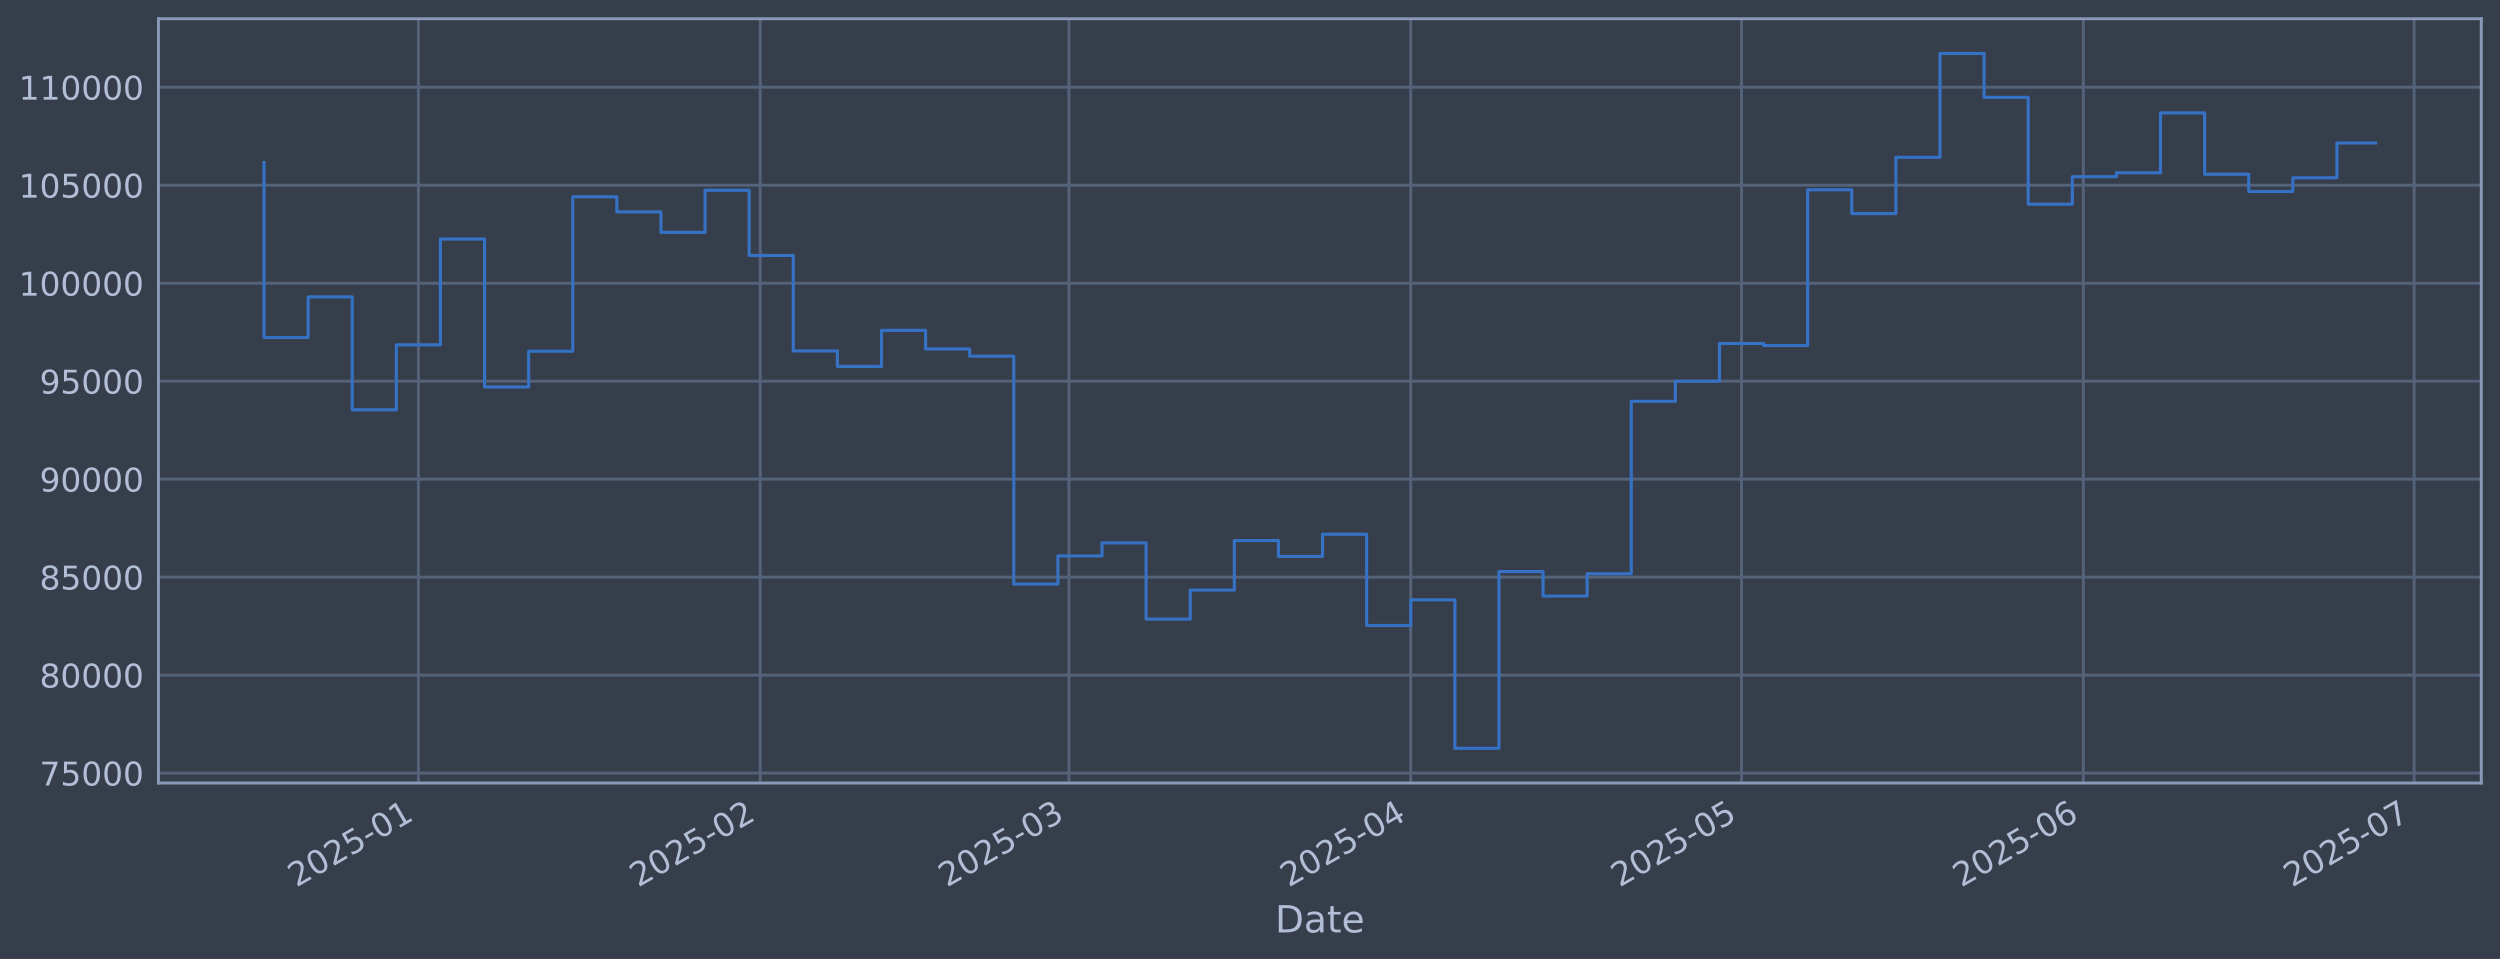
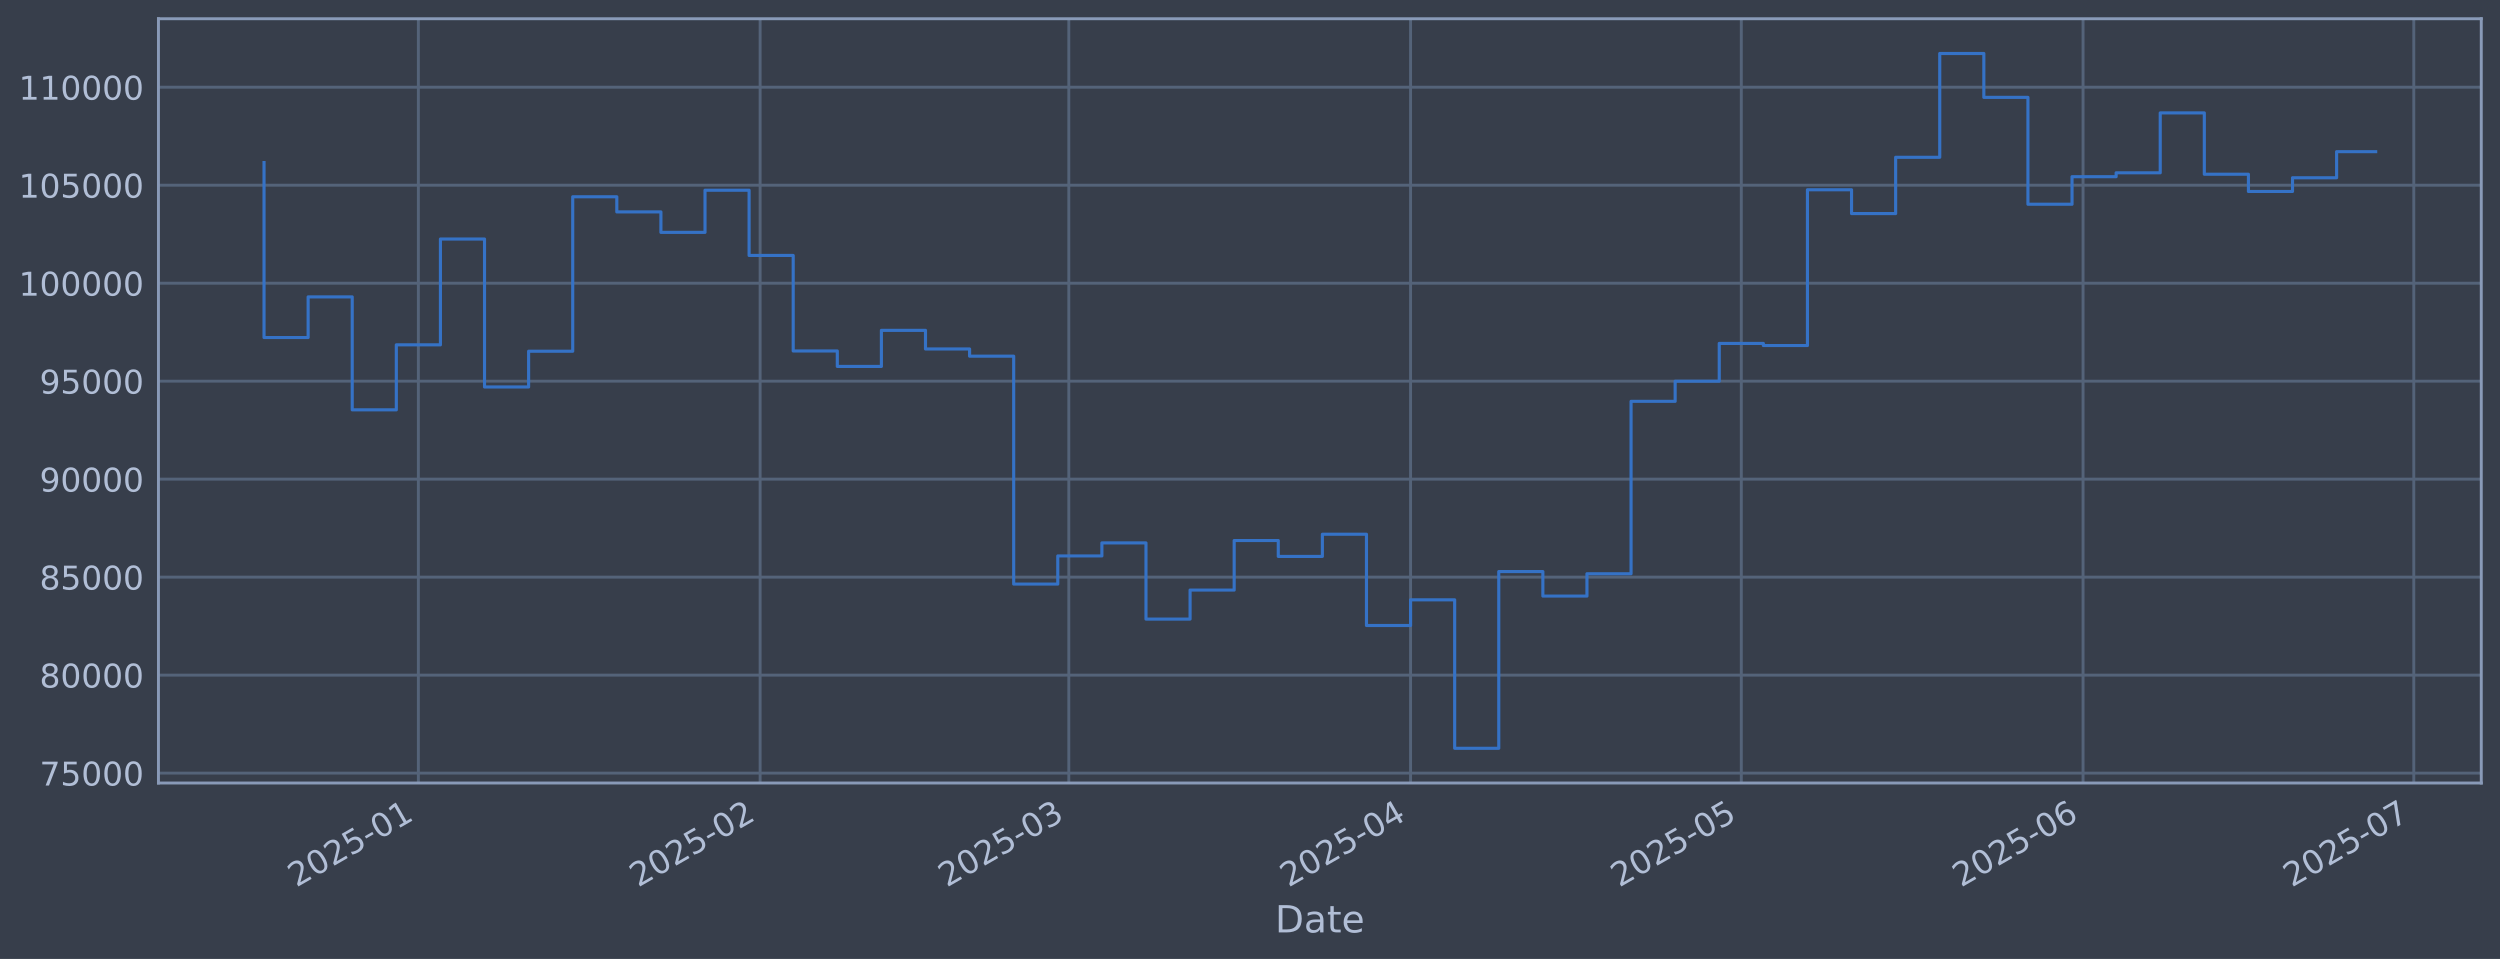
<svg xmlns="http://www.w3.org/2000/svg" xmlns:xlink="http://www.w3.org/1999/xlink" width="960.9pt" height="368.58pt" viewBox="0 0 960.9 368.58" version="1.1">
  <defs>
    <style type="text/css">*{stroke-linejoin: round; stroke-linecap: butt}</style>
  </defs>
  <g id="figure_1">
    <g id="patch_1">
      <path d="M 0 368.58  L 960.9 368.58  L 960.9 0  L 0 0  z " style="fill: #373e4b" />
    </g>
    <g id="axes_1">
      <g id="patch_2">
        <path d="M 60.901 300.96  L 953.701 300.96  L 953.701 7.2  L 60.901 7.2  z " style="fill: #373e4b" />
      </g>
      <g id="matplotlib.axis_1">
        <g id="xtick_1">
          <g id="line2d_1">
-             <path d="M 160.814 300.96  L 160.814 7.2  " clip-path="url(#pf060995714)" style="fill: none; stroke: #546379; stroke-width: 1.12; stroke-linecap: square" />
+             <path d="M 160.805 300.96  L 160.805 7.2  " clip-path="url(#p01510a8d19)" style="fill: none; stroke: #546379; stroke-width: 1.12; stroke-linecap: square" />
          </g>
          <g id="line2d_2" />
          <g id="text_1">
-             <g style="fill: #b1bed6" transform="translate(113.9107 341.1745) rotate(-30) scale(0.126 -0.126)">
+             <g style="fill: #b1bed6" transform="translate(113.9017 341.1745) rotate(-30) scale(0.126 -0.126)">
              <defs>
                <path id="DejaVuSans-32" d="M 1228 531  L 3431 531  L 3431 0  L 469 0  L 469 531  Q 828 903 1448 1529  Q 2069 2156 2228 2338  Q 2531 2678 2651 2914  Q 2772 3150 2772 3378  Q 2772 3750 2511 3984  Q 2250 4219 1831 4219  Q 1534 4219 1204 4116  Q 875 4013 500 3803  L 500 4441  Q 881 4594 1212 4672  Q 1544 4750 1819 4750  Q 2544 4750 2975 4387  Q 3406 4025 3406 3419  Q 3406 3131 3298 2873  Q 3191 2616 2906 2266  Q 2828 2175 2409 1742  Q 1991 1309 1228 531  z " transform="scale(0.015625)" />
                <path id="DejaVuSans-30" d="M 2034 4250  Q 1547 4250 1301 3770  Q 1056 3291 1056 2328  Q 1056 1369 1301 889  Q 1547 409 2034 409  Q 2525 409 2770 889  Q 3016 1369 3016 2328  Q 3016 3291 2770 3770  Q 2525 4250 2034 4250  z M 2034 4750  Q 2819 4750 3233 4129  Q 3647 3509 3647 2328  Q 3647 1150 3233 529  Q 2819 -91 2034 -91  Q 1250 -91 836 529  Q 422 1150 422 2328  Q 422 3509 836 4129  Q 1250 4750 2034 4750  z " transform="scale(0.015625)" />
                <path id="DejaVuSans-35" d="M 691 4666  L 3169 4666  L 3169 4134  L 1269 4134  L 1269 2991  Q 1406 3038 1543 3061  Q 1681 3084 1819 3084  Q 2600 3084 3056 2656  Q 3513 2228 3513 1497  Q 3513 744 3044 326  Q 2575 -91 1722 -91  Q 1428 -91 1123 -41  Q 819 9 494 109  L 494 744  Q 775 591 1075 516  Q 1375 441 1709 441  Q 2250 441 2565 725  Q 2881 1009 2881 1497  Q 2881 1984 2565 2268  Q 2250 2553 1709 2553  Q 1456 2553 1204 2497  Q 953 2441 691 2322  L 691 4666  z " transform="scale(0.015625)" />
                <path id="DejaVuSans-2d" d="M 313 2009  L 1997 2009  L 1997 1497  L 313 1497  L 313 2009  z " transform="scale(0.015625)" />
                <path id="DejaVuSans-31" d="M 794 531  L 1825 531  L 1825 4091  L 703 3866  L 703 4441  L 1819 4666  L 2450 4666  L 2450 531  L 3481 531  L 3481 0  L 794 0  L 794 531  z " transform="scale(0.015625)" />
              </defs>
              <use xlink:href="#DejaVuSans-32" />
              <use xlink:href="#DejaVuSans-30" transform="translate(63.62305 0)" />
              <use xlink:href="#DejaVuSans-32" transform="translate(127.2461 0)" />
              <use xlink:href="#DejaVuSans-35" transform="translate(190.8691 0)" />
              <use xlink:href="#DejaVuSans-2d" transform="translate(254.4922 0)" />
              <use xlink:href="#DejaVuSans-30" transform="translate(290.5762 0)" />
              <use xlink:href="#DejaVuSans-31" transform="translate(354.1992 0)" />
            </g>
          </g>
        </g>
        <g id="xtick_2">
          <g id="line2d_3">
-             <path d="M 292.191 300.96  L 292.191 7.2  " clip-path="url(#pf060995714)" style="fill: none; stroke: #546379; stroke-width: 1.12; stroke-linecap: square" />
+             <path d="M 292.162 300.96  L 292.162 7.2  " clip-path="url(#p01510a8d19)" style="fill: none; stroke: #546379; stroke-width: 1.12; stroke-linecap: square" />
          </g>
          <g id="line2d_4" />
          <g id="text_2">
-             <g style="fill: #b1bed6" transform="translate(245.2878 341.1745) rotate(-30) scale(0.126 -0.126)">
+             <g style="fill: #b1bed6" transform="translate(245.2592 341.1745) rotate(-30) scale(0.126 -0.126)">
              <use xlink:href="#DejaVuSans-32" />
              <use xlink:href="#DejaVuSans-30" transform="translate(63.62305 0)" />
              <use xlink:href="#DejaVuSans-32" transform="translate(127.2461 0)" />
              <use xlink:href="#DejaVuSans-35" transform="translate(190.8691 0)" />
              <use xlink:href="#DejaVuSans-2d" transform="translate(254.4922 0)" />
              <use xlink:href="#DejaVuSans-30" transform="translate(290.5762 0)" />
              <use xlink:href="#DejaVuSans-32" transform="translate(354.1992 0)" />
            </g>
          </g>
        </g>
        <g id="xtick_3">
          <g id="line2d_5">
-             <path d="M 410.854 300.96  L 410.854 7.2  " clip-path="url(#pf060995714)" style="fill: none; stroke: #546379; stroke-width: 1.12; stroke-linecap: square" />
+             <path d="M 410.808 300.96  L 410.808 7.2  " clip-path="url(#p01510a8d19)" style="fill: none; stroke: #546379; stroke-width: 1.12; stroke-linecap: square" />
          </g>
          <g id="line2d_6" />
          <g id="text_3">
-             <g style="fill: #b1bed6" transform="translate(363.9511 341.1745) rotate(-30) scale(0.126 -0.126)">
+             <g style="fill: #b1bed6" transform="translate(363.9046 341.1745) rotate(-30) scale(0.126 -0.126)">
              <defs>
                <path id="DejaVuSans-33" d="M 2597 2516  Q 3050 2419 3304 2112  Q 3559 1806 3559 1356  Q 3559 666 3084 287  Q 2609 -91 1734 -91  Q 1441 -91 1130 -33  Q 819 25 488 141  L 488 750  Q 750 597 1062 519  Q 1375 441 1716 441  Q 2309 441 2620 675  Q 2931 909 2931 1356  Q 2931 1769 2642 2001  Q 2353 2234 1838 2234  L 1294 2234  L 1294 2753  L 1863 2753  Q 2328 2753 2575 2939  Q 2822 3125 2822 3475  Q 2822 3834 2567 4026  Q 2313 4219 1838 4219  Q 1578 4219 1281 4162  Q 984 4106 628 3988  L 628 4550  Q 988 4650 1302 4700  Q 1616 4750 1894 4750  Q 2613 4750 3031 4423  Q 3450 4097 3450 3541  Q 3450 3153 3228 2886  Q 3006 2619 2597 2516  z " transform="scale(0.015625)" />
              </defs>
              <use xlink:href="#DejaVuSans-32" />
              <use xlink:href="#DejaVuSans-30" transform="translate(63.62305 0)" />
              <use xlink:href="#DejaVuSans-32" transform="translate(127.2461 0)" />
              <use xlink:href="#DejaVuSans-35" transform="translate(190.8691 0)" />
              <use xlink:href="#DejaVuSans-2d" transform="translate(254.4922 0)" />
              <use xlink:href="#DejaVuSans-30" transform="translate(290.5762 0)" />
              <use xlink:href="#DejaVuSans-33" transform="translate(354.1992 0)" />
            </g>
          </g>
        </g>
        <g id="xtick_4">
          <g id="line2d_7">
-             <path d="M 542.232 300.96  L 542.232 7.2  " clip-path="url(#pf060995714)" style="fill: none; stroke: #546379; stroke-width: 1.12; stroke-linecap: square" />
+             <path d="M 542.165 300.96  L 542.165 7.2  " clip-path="url(#p01510a8d19)" style="fill: none; stroke: #546379; stroke-width: 1.12; stroke-linecap: square" />
          </g>
          <g id="line2d_8" />
          <g id="text_4">
-             <g style="fill: #b1bed6" transform="translate(495.3282 341.1745) rotate(-30) scale(0.126 -0.126)">
+             <g style="fill: #b1bed6" transform="translate(495.262 341.1745) rotate(-30) scale(0.126 -0.126)">
              <defs>
                <path id="DejaVuSans-34" d="M 2419 4116  L 825 1625  L 2419 1625  L 2419 4116  z M 2253 4666  L 3047 4666  L 3047 1625  L 3713 1625  L 3713 1100  L 3047 1100  L 3047 0  L 2419 0  L 2419 1100  L 313 1100  L 313 1709  L 2253 4666  z " transform="scale(0.015625)" />
              </defs>
              <use xlink:href="#DejaVuSans-32" />
              <use xlink:href="#DejaVuSans-30" transform="translate(63.62305 0)" />
              <use xlink:href="#DejaVuSans-32" transform="translate(127.2461 0)" />
              <use xlink:href="#DejaVuSans-35" transform="translate(190.8691 0)" />
              <use xlink:href="#DejaVuSans-2d" transform="translate(254.4922 0)" />
              <use xlink:href="#DejaVuSans-30" transform="translate(290.5762 0)" />
              <use xlink:href="#DejaVuSans-34" transform="translate(354.1992 0)" />
            </g>
          </g>
        </g>
        <g id="xtick_5">
          <g id="line2d_9">
-             <path d="M 669.371 300.96  L 669.371 7.2  " clip-path="url(#pf060995714)" style="fill: none; stroke: #546379; stroke-width: 1.12; stroke-linecap: square" />
+             <path d="M 669.285 300.96  L 669.285 7.2  " clip-path="url(#p01510a8d19)" style="fill: none; stroke: #546379; stroke-width: 1.12; stroke-linecap: square" />
          </g>
          <g id="line2d_10" />
          <g id="text_5">
-             <g style="fill: #b1bed6" transform="translate(622.4674 341.1745) rotate(-30) scale(0.126 -0.126)">
+             <g style="fill: #b1bed6" transform="translate(622.3821 341.1745) rotate(-30) scale(0.126 -0.126)">
              <use xlink:href="#DejaVuSans-32" />
              <use xlink:href="#DejaVuSans-30" transform="translate(63.62305 0)" />
              <use xlink:href="#DejaVuSans-32" transform="translate(127.2461 0)" />
              <use xlink:href="#DejaVuSans-35" transform="translate(190.8691 0)" />
              <use xlink:href="#DejaVuSans-2d" transform="translate(254.4922 0)" />
              <use xlink:href="#DejaVuSans-30" transform="translate(290.5762 0)" />
              <use xlink:href="#DejaVuSans-35" transform="translate(354.1992 0)" />
            </g>
          </g>
        </g>
        <g id="xtick_6">
          <g id="line2d_11">
-             <path d="M 800.748 300.96  L 800.748 7.2  " clip-path="url(#pf060995714)" style="fill: none; stroke: #546379; stroke-width: 1.12; stroke-linecap: square" />
+             <path d="M 800.643 300.96  L 800.643 7.2  " clip-path="url(#p01510a8d19)" style="fill: none; stroke: #546379; stroke-width: 1.12; stroke-linecap: square" />
          </g>
          <g id="line2d_12" />
          <g id="text_6">
-             <g style="fill: #b1bed6" transform="translate(753.8446 341.1745) rotate(-30) scale(0.126 -0.126)">
+             <g style="fill: #b1bed6" transform="translate(753.7395 341.1745) rotate(-30) scale(0.126 -0.126)">
              <defs>
                <path id="DejaVuSans-36" d="M 2113 2584  Q 1688 2584 1439 2293  Q 1191 2003 1191 1497  Q 1191 994 1439 701  Q 1688 409 2113 409  Q 2538 409 2786 701  Q 3034 994 3034 1497  Q 3034 2003 2786 2293  Q 2538 2584 2113 2584  z M 3366 4563  L 3366 3988  Q 3128 4100 2886 4159  Q 2644 4219 2406 4219  Q 1781 4219 1451 3797  Q 1122 3375 1075 2522  Q 1259 2794 1537 2939  Q 1816 3084 2150 3084  Q 2853 3084 3261 2657  Q 3669 2231 3669 1497  Q 3669 778 3244 343  Q 2819 -91 2113 -91  Q 1303 -91 875 529  Q 447 1150 447 2328  Q 447 3434 972 4092  Q 1497 4750 2381 4750  Q 2619 4750 2861 4703  Q 3103 4656 3366 4563  z " transform="scale(0.015625)" />
              </defs>
              <use xlink:href="#DejaVuSans-32" />
              <use xlink:href="#DejaVuSans-30" transform="translate(63.62305 0)" />
              <use xlink:href="#DejaVuSans-32" transform="translate(127.2461 0)" />
              <use xlink:href="#DejaVuSans-35" transform="translate(190.8691 0)" />
              <use xlink:href="#DejaVuSans-2d" transform="translate(254.4922 0)" />
              <use xlink:href="#DejaVuSans-30" transform="translate(290.5762 0)" />
              <use xlink:href="#DejaVuSans-36" transform="translate(354.1992 0)" />
            </g>
          </g>
        </g>
        <g id="xtick_7">
          <g id="line2d_13">
-             <path d="M 927.887 300.96  L 927.887 7.2  " clip-path="url(#pf060995714)" style="fill: none; stroke: #546379; stroke-width: 1.12; stroke-linecap: square" />
+             <path d="M 927.763 300.96  L 927.763 7.2  " clip-path="url(#p01510a8d19)" style="fill: none; stroke: #546379; stroke-width: 1.12; stroke-linecap: square" />
          </g>
          <g id="line2d_14" />
          <g id="text_7">
-             <g style="fill: #b1bed6" transform="translate(880.9838 341.1745) rotate(-30) scale(0.126 -0.126)">
+             <g style="fill: #b1bed6" transform="translate(880.8596 341.1745) rotate(-30) scale(0.126 -0.126)">
              <defs>
                <path id="DejaVuSans-37" d="M 525 4666  L 3525 4666  L 3525 4397  L 1831 0  L 1172 0  L 2766 4134  L 525 4134  L 525 4666  z " transform="scale(0.015625)" />
              </defs>
              <use xlink:href="#DejaVuSans-32" />
              <use xlink:href="#DejaVuSans-30" transform="translate(63.62305 0)" />
              <use xlink:href="#DejaVuSans-32" transform="translate(127.2461 0)" />
              <use xlink:href="#DejaVuSans-35" transform="translate(190.8691 0)" />
              <use xlink:href="#DejaVuSans-2d" transform="translate(254.4922 0)" />
              <use xlink:href="#DejaVuSans-30" transform="translate(290.5762 0)" />
              <use xlink:href="#DejaVuSans-37" transform="translate(354.1992 0)" />
            </g>
          </g>
        </g>
        <g id="text_8">
          <g style="fill: #b1bed6" transform="translate(490.0914 358.3856) scale(0.144 -0.144)">
            <defs>
              <path id="DejaVuSans-44" d="M 1259 4147  L 1259 519  L 2022 519  Q 2988 519 3436 956  Q 3884 1394 3884 2338  Q 3884 3275 3436 3711  Q 2988 4147 2022 4147  L 1259 4147  z M 628 4666  L 1925 4666  Q 3281 4666 3915 4102  Q 4550 3538 4550 2338  Q 4550 1131 3912 565  Q 3275 0 1925 0  L 628 0  L 628 4666  z " transform="scale(0.015625)" />
              <path id="DejaVuSans-61" d="M 2194 1759  Q 1497 1759 1228 1600  Q 959 1441 959 1056  Q 959 750 1161 570  Q 1363 391 1709 391  Q 2188 391 2477 730  Q 2766 1069 2766 1631  L 2766 1759  L 2194 1759  z M 3341 1997  L 3341 0  L 2766 0  L 2766 531  Q 2569 213 2275 61  Q 1981 -91 1556 -91  Q 1019 -91 701 211  Q 384 513 384 1019  Q 384 1609 779 1909  Q 1175 2209 1959 2209  L 2766 2209  L 2766 2266  Q 2766 2663 2505 2880  Q 2244 3097 1772 3097  Q 1472 3097 1187 3025  Q 903 2953 641 2809  L 641 3341  Q 956 3463 1253 3523  Q 1550 3584 1831 3584  Q 2591 3584 2966 3190  Q 3341 2797 3341 1997  z " transform="scale(0.015625)" />
              <path id="DejaVuSans-74" d="M 1172 4494  L 1172 3500  L 2356 3500  L 2356 3053  L 1172 3053  L 1172 1153  Q 1172 725 1289 603  Q 1406 481 1766 481  L 2356 481  L 2356 0  L 1766 0  Q 1100 0 847 248  Q 594 497 594 1153  L 594 3053  L 172 3053  L 172 3500  L 594 3500  L 594 4494  L 1172 4494  z " transform="scale(0.015625)" />
              <path id="DejaVuSans-65" d="M 3597 1894  L 3597 1613  L 953 1613  Q 991 1019 1311 708  Q 1631 397 2203 397  Q 2534 397 2845 478  Q 3156 559 3463 722  L 3463 178  Q 3153 47 2828 -22  Q 2503 -91 2169 -91  Q 1331 -91 842 396  Q 353 884 353 1716  Q 353 2575 817 3079  Q 1281 3584 2069 3584  Q 2775 3584 3186 3129  Q 3597 2675 3597 1894  z M 3022 2063  Q 3016 2534 2758 2815  Q 2500 3097 2075 3097  Q 1594 3097 1305 2825  Q 1016 2553 972 2059  L 3022 2063  z " transform="scale(0.015625)" />
            </defs>
            <use xlink:href="#DejaVuSans-44" />
            <use xlink:href="#DejaVuSans-61" transform="translate(77.00195 0)" />
            <use xlink:href="#DejaVuSans-74" transform="translate(138.2812 0)" />
            <use xlink:href="#DejaVuSans-65" transform="translate(177.4902 0)" />
          </g>
        </g>
      </g>
      <g id="matplotlib.axis_2">
        <g id="ytick_1">
          <g id="line2d_15">
-             <path d="M 60.901 297.147  L 953.701 297.147  " clip-path="url(#pf060995714)" style="fill: none; stroke: #546379; stroke-width: 1.12; stroke-linecap: square" />
+             <path d="M 60.901 297.147  L 953.701 297.147  " clip-path="url(#p01510a8d19)" style="fill: none; stroke: #546379; stroke-width: 1.12; stroke-linecap: square" />
          </g>
          <g id="line2d_16" />
          <g id="text_9">
            <g style="fill: #b1bed6" transform="translate(15.21675 301.9342) scale(0.126 -0.126)">
              <use xlink:href="#DejaVuSans-37" />
              <use xlink:href="#DejaVuSans-35" transform="translate(63.62305 0)" />
              <use xlink:href="#DejaVuSans-30" transform="translate(127.2461 0)" />
              <use xlink:href="#DejaVuSans-30" transform="translate(190.8691 0)" />
              <use xlink:href="#DejaVuSans-30" transform="translate(254.4922 0)" />
            </g>
          </g>
        </g>
        <g id="ytick_2">
          <g id="line2d_17">
-             <path d="M 60.901 259.487  L 953.701 259.487  " clip-path="url(#pf060995714)" style="fill: none; stroke: #546379; stroke-width: 1.12; stroke-linecap: square" />
+             <path d="M 60.901 259.487  L 953.701 259.487  " clip-path="url(#p01510a8d19)" style="fill: none; stroke: #546379; stroke-width: 1.12; stroke-linecap: square" />
          </g>
          <g id="line2d_18" />
          <g id="text_10">
            <g style="fill: #b1bed6" transform="translate(15.21675 264.2738) scale(0.126 -0.126)">
              <defs>
                <path id="DejaVuSans-38" d="M 2034 2216  Q 1584 2216 1326 1975  Q 1069 1734 1069 1313  Q 1069 891 1326 650  Q 1584 409 2034 409  Q 2484 409 2743 651  Q 3003 894 3003 1313  Q 3003 1734 2745 1975  Q 2488 2216 2034 2216  z M 1403 2484  Q 997 2584 770 2862  Q 544 3141 544 3541  Q 544 4100 942 4425  Q 1341 4750 2034 4750  Q 2731 4750 3128 4425  Q 3525 4100 3525 3541  Q 3525 3141 3298 2862  Q 3072 2584 2669 2484  Q 3125 2378 3379 2068  Q 3634 1759 3634 1313  Q 3634 634 3220 271  Q 2806 -91 2034 -91  Q 1263 -91 848 271  Q 434 634 434 1313  Q 434 1759 690 2068  Q 947 2378 1403 2484  z M 1172 3481  Q 1172 3119 1398 2916  Q 1625 2713 2034 2713  Q 2441 2713 2670 2916  Q 2900 3119 2900 3481  Q 2900 3844 2670 4047  Q 2441 4250 2034 4250  Q 1625 4250 1398 4047  Q 1172 3844 1172 3481  z " transform="scale(0.015625)" />
              </defs>
              <use xlink:href="#DejaVuSans-38" />
              <use xlink:href="#DejaVuSans-30" transform="translate(63.62305 0)" />
              <use xlink:href="#DejaVuSans-30" transform="translate(127.2461 0)" />
              <use xlink:href="#DejaVuSans-30" transform="translate(190.8691 0)" />
              <use xlink:href="#DejaVuSans-30" transform="translate(254.4922 0)" />
            </g>
          </g>
        </g>
        <g id="ytick_3">
          <g id="line2d_19">
-             <path d="M 60.901 221.826  L 953.701 221.826  " clip-path="url(#pf060995714)" style="fill: none; stroke: #546379; stroke-width: 1.12; stroke-linecap: square" />
+             <path d="M 60.901 221.826  L 953.701 221.826  " clip-path="url(#p01510a8d19)" style="fill: none; stroke: #546379; stroke-width: 1.12; stroke-linecap: square" />
          </g>
          <g id="line2d_20" />
          <g id="text_11">
            <g style="fill: #b1bed6" transform="translate(15.21675 226.6134) scale(0.126 -0.126)">
              <use xlink:href="#DejaVuSans-38" />
              <use xlink:href="#DejaVuSans-35" transform="translate(63.62305 0)" />
              <use xlink:href="#DejaVuSans-30" transform="translate(127.2461 0)" />
              <use xlink:href="#DejaVuSans-30" transform="translate(190.8691 0)" />
              <use xlink:href="#DejaVuSans-30" transform="translate(254.4922 0)" />
            </g>
          </g>
        </g>
        <g id="ytick_4">
          <g id="line2d_21">
-             <path d="M 60.901 184.166  L 953.701 184.166  " clip-path="url(#pf060995714)" style="fill: none; stroke: #546379; stroke-width: 1.12; stroke-linecap: square" />
+             <path d="M 60.901 184.166  L 953.701 184.166  " clip-path="url(#p01510a8d19)" style="fill: none; stroke: #546379; stroke-width: 1.12; stroke-linecap: square" />
          </g>
          <g id="line2d_22" />
          <g id="text_12">
            <g style="fill: #b1bed6" transform="translate(15.21675 188.953) scale(0.126 -0.126)">
              <defs>
                <path id="DejaVuSans-39" d="M 703 97  L 703 672  Q 941 559 1184 500  Q 1428 441 1663 441  Q 2288 441 2617 861  Q 2947 1281 2994 2138  Q 2813 1869 2534 1725  Q 2256 1581 1919 1581  Q 1219 1581 811 2004  Q 403 2428 403 3163  Q 403 3881 828 4315  Q 1253 4750 1959 4750  Q 2769 4750 3195 4129  Q 3622 3509 3622 2328  Q 3622 1225 3098 567  Q 2575 -91 1691 -91  Q 1453 -91 1209 -44  Q 966 3 703 97  z M 1959 2075  Q 2384 2075 2632 2365  Q 2881 2656 2881 3163  Q 2881 3666 2632 3958  Q 2384 4250 1959 4250  Q 1534 4250 1286 3958  Q 1038 3666 1038 3163  Q 1038 2656 1286 2365  Q 1534 2075 1959 2075  z " transform="scale(0.015625)" />
              </defs>
              <use xlink:href="#DejaVuSans-39" />
              <use xlink:href="#DejaVuSans-30" transform="translate(63.62305 0)" />
              <use xlink:href="#DejaVuSans-30" transform="translate(127.2461 0)" />
              <use xlink:href="#DejaVuSans-30" transform="translate(190.8691 0)" />
              <use xlink:href="#DejaVuSans-30" transform="translate(254.4922 0)" />
            </g>
          </g>
        </g>
        <g id="ytick_5">
          <g id="line2d_23">
-             <path d="M 60.901 146.506  L 953.701 146.506  " clip-path="url(#pf060995714)" style="fill: none; stroke: #546379; stroke-width: 1.12; stroke-linecap: square" />
+             <path d="M 60.901 146.506  L 953.701 146.506  " clip-path="url(#p01510a8d19)" style="fill: none; stroke: #546379; stroke-width: 1.12; stroke-linecap: square" />
          </g>
          <g id="line2d_24" />
          <g id="text_13">
            <g style="fill: #b1bed6" transform="translate(15.21675 151.2926) scale(0.126 -0.126)">
              <use xlink:href="#DejaVuSans-39" />
              <use xlink:href="#DejaVuSans-35" transform="translate(63.62305 0)" />
              <use xlink:href="#DejaVuSans-30" transform="translate(127.2461 0)" />
              <use xlink:href="#DejaVuSans-30" transform="translate(190.8691 0)" />
              <use xlink:href="#DejaVuSans-30" transform="translate(254.4922 0)" />
            </g>
          </g>
        </g>
        <g id="ytick_6">
          <g id="line2d_25">
-             <path d="M 60.901 108.845  L 953.701 108.845  " clip-path="url(#pf060995714)" style="fill: none; stroke: #546379; stroke-width: 1.12; stroke-linecap: square" />
+             <path d="M 60.901 108.845  L 953.701 108.845  " clip-path="url(#p01510a8d19)" style="fill: none; stroke: #546379; stroke-width: 1.12; stroke-linecap: square" />
          </g>
          <g id="line2d_26" />
          <g id="text_14">
            <g style="fill: #b1bed6" transform="translate(7.2 113.6322) scale(0.126 -0.126)">
              <use xlink:href="#DejaVuSans-31" />
              <use xlink:href="#DejaVuSans-30" transform="translate(63.62305 0)" />
              <use xlink:href="#DejaVuSans-30" transform="translate(127.2461 0)" />
              <use xlink:href="#DejaVuSans-30" transform="translate(190.8691 0)" />
              <use xlink:href="#DejaVuSans-30" transform="translate(254.4922 0)" />
              <use xlink:href="#DejaVuSans-30" transform="translate(318.1152 0)" />
            </g>
          </g>
        </g>
        <g id="ytick_7">
          <g id="line2d_27">
-             <path d="M 60.901 71.185  L 953.701 71.185  " clip-path="url(#pf060995714)" style="fill: none; stroke: #546379; stroke-width: 1.12; stroke-linecap: square" />
+             <path d="M 60.901 71.185  L 953.701 71.185  " clip-path="url(#p01510a8d19)" style="fill: none; stroke: #546379; stroke-width: 1.12; stroke-linecap: square" />
          </g>
          <g id="line2d_28" />
          <g id="text_15">
            <g style="fill: #b1bed6" transform="translate(7.2 75.97181) scale(0.126 -0.126)">
              <use xlink:href="#DejaVuSans-31" />
              <use xlink:href="#DejaVuSans-30" transform="translate(63.62305 0)" />
              <use xlink:href="#DejaVuSans-35" transform="translate(127.2461 0)" />
              <use xlink:href="#DejaVuSans-30" transform="translate(190.8691 0)" />
              <use xlink:href="#DejaVuSans-30" transform="translate(254.4922 0)" />
              <use xlink:href="#DejaVuSans-30" transform="translate(318.1152 0)" />
            </g>
          </g>
        </g>
        <g id="ytick_8">
          <g id="line2d_29">
-             <path d="M 60.901 33.524  L 953.701 33.524  " clip-path="url(#pf060995714)" style="fill: none; stroke: #546379; stroke-width: 1.12; stroke-linecap: square" />
+             <path d="M 60.901 33.524  L 953.701 33.524  " clip-path="url(#p01510a8d19)" style="fill: none; stroke: #546379; stroke-width: 1.12; stroke-linecap: square" />
          </g>
          <g id="line2d_30" />
          <g id="text_16">
            <g style="fill: #b1bed6" transform="translate(7.2 38.31141) scale(0.126 -0.126)">
              <use xlink:href="#DejaVuSans-31" />
              <use xlink:href="#DejaVuSans-31" transform="translate(63.62305 0)" />
              <use xlink:href="#DejaVuSans-30" transform="translate(127.2461 0)" />
              <use xlink:href="#DejaVuSans-30" transform="translate(190.8691 0)" />
              <use xlink:href="#DejaVuSans-30" transform="translate(254.4922 0)" />
              <use xlink:href="#DejaVuSans-30" transform="translate(318.1152 0)" />
            </g>
          </g>
        </g>
      </g>
      <g id="line2d_31">
-         <path d="M 101.482 62.478  L 101.482 129.735  L 118.434 129.735  L 118.434 114.117  L 135.386 114.117  L 135.386 157.529  L 152.338 157.529  L 152.338 132.544  L 169.29 132.544  L 169.29 91.873  L 186.242 91.873  L 186.242 148.745  L 203.194 148.745  L 203.194 135.003  L 220.146 135.003  L 220.146 75.637  L 237.097 75.637  L 237.097 81.451  L 254.049 81.451  L 254.049 89.317  L 271.001 89.317  L 271.001 73.113  L 287.953 73.113  L 287.953 98.189  L 304.905 98.189  L 304.905 134.901  L 321.857 134.901  L 321.857 140.841  L 338.809 140.841  L 338.809 126.97  L 355.761 126.97  L 355.761 134.132  L 372.713 134.132  L 372.713 136.904  L 389.664 136.904  L 389.664 224.494  L 406.616 224.494  L 406.616 213.678  L 423.568 213.678  L 423.568 208.679  L 440.52 208.679  L 440.52 237.95  L 457.472 237.95  L 457.472 226.8  L 474.424 226.8  L 474.424 207.76  L 491.376 207.76  L 491.376 213.864  L 508.328 213.864  L 508.328 205.348  L 525.28 205.348  L 525.28 240.422  L 542.232 240.422  L 542.232 230.548  L 559.183 230.548  L 559.183 287.607  L 576.135 287.607  L 576.135 219.693  L 593.087 219.693  L 593.087 229.105  L 610.039 229.105  L 610.039 220.526  L 626.991 220.526  L 626.991 154.258  L 643.943 154.258  L 643.943 146.519  L 660.895 146.519  L 660.895 131.991  L 677.847 131.991  L 677.847 132.809  L 694.799 132.809  L 694.799 72.945  L 711.75 72.945  L 711.75 82.09  L 728.702 82.09  L 728.702 60.453  L 745.654 60.453  L 745.654 20.553  L 762.606 20.553  L 762.606 37.431  L 779.558 37.431  L 779.558 78.508  L 796.51 78.508  L 796.51 67.912  L 813.462 67.912  L 813.462 66.417  L 830.414 66.417  L 830.414 43.403  L 847.366 43.403  L 847.366 66.977  L 864.317 66.977  L 864.317 73.593  L 881.269 73.593  L 881.269 68.32  L 898.221 68.32  L 898.221 54.962  L 913.119 54.962  " clip-path="url(#pf060995714)" style="fill: none; stroke: #3572c6; stroke-width: 1.2; stroke-linecap: square" />
+         <path d="M 101.482 62.478  L 101.482 129.735  L 118.432 129.735  L 118.432 114.117  L 135.381 114.117  L 135.381 157.529  L 152.33 157.529  L 152.33 132.544  L 169.28 132.544  L 169.28 91.873  L 186.229 91.873  L 186.229 148.745  L 203.178 148.745  L 203.178 135.003  L 220.128 135.003  L 220.128 75.637  L 237.077 75.637  L 237.077 81.451  L 254.026 81.451  L 254.026 89.317  L 270.976 89.317  L 270.976 73.113  L 287.925 73.113  L 287.925 98.189  L 304.874 98.189  L 304.874 134.901  L 321.824 134.901  L 321.824 140.841  L 338.773 140.841  L 338.773 126.97  L 355.722 126.97  L 355.722 134.132  L 372.672 134.132  L 372.672 136.904  L 389.621 136.904  L 389.621 224.494  L 406.571 224.494  L 406.571 213.678  L 423.52 213.678  L 423.52 208.679  L 440.469 208.679  L 440.469 237.95  L 457.419 237.95  L 457.419 226.8  L 474.368 226.8  L 474.368 207.76  L 491.317 207.76  L 491.317 213.864  L 508.267 213.864  L 508.267 205.348  L 525.216 205.348  L 525.216 240.422  L 542.165 240.422  L 542.165 230.548  L 559.115 230.548  L 559.115 287.607  L 576.064 287.607  L 576.064 219.693  L 593.013 219.693  L 593.013 229.105  L 609.963 229.105  L 609.963 220.526  L 626.912 220.526  L 626.912 154.258  L 643.861 154.258  L 643.861 146.519  L 660.811 146.519  L 660.811 131.991  L 677.76 131.991  L 677.76 132.809  L 694.709 132.809  L 694.709 72.945  L 711.659 72.945  L 711.659 82.09  L 728.608 82.09  L 728.608 60.453  L 745.557 60.453  L 745.557 20.553  L 762.507 20.553  L 762.507 37.431  L 779.456 37.431  L 779.456 78.508  L 796.405 78.508  L 796.405 67.912  L 813.355 67.912  L 813.355 66.417  L 830.304 66.417  L 830.304 43.403  L 847.253 43.403  L 847.253 66.977  L 864.203 66.977  L 864.203 73.593  L 881.152 73.593  L 881.152 68.32  L 898.101 68.32  L 898.101 58.293  L 913.119 58.293  " clip-path="url(#p01510a8d19)" style="fill: none; stroke: #3572c6; stroke-width: 1.2; stroke-linecap: square" />
      </g>
      <g id="patch_3">
        <path d="M 60.901 300.96  L 60.901 7.2  " style="fill: none; stroke: #899ab8; stroke-width: 1.12; stroke-linejoin: miter; stroke-linecap: square" />
      </g>
      <g id="patch_4">
        <path d="M 953.701 300.96  L 953.701 7.2  " style="fill: none; stroke: #899ab8; stroke-width: 1.12; stroke-linejoin: miter; stroke-linecap: square" />
      </g>
      <g id="patch_5">
        <path d="M 60.901 300.96  L 953.701 300.96  " style="fill: none; stroke: #899ab8; stroke-width: 1.12; stroke-linejoin: miter; stroke-linecap: square" />
      </g>
      <g id="patch_6">
        <path d="M 60.901 7.2  L 953.701 7.2  " style="fill: none; stroke: #899ab8; stroke-width: 1.12; stroke-linejoin: miter; stroke-linecap: square" />
      </g>
    </g>
  </g>
  <defs>
-     <clipPath id="pf060995714">
+     <clipPath id="p01510a8d19">
      <rect x="60.901" y="7.2" width="892.8" height="293.76" />
    </clipPath>
  </defs>
</svg>
